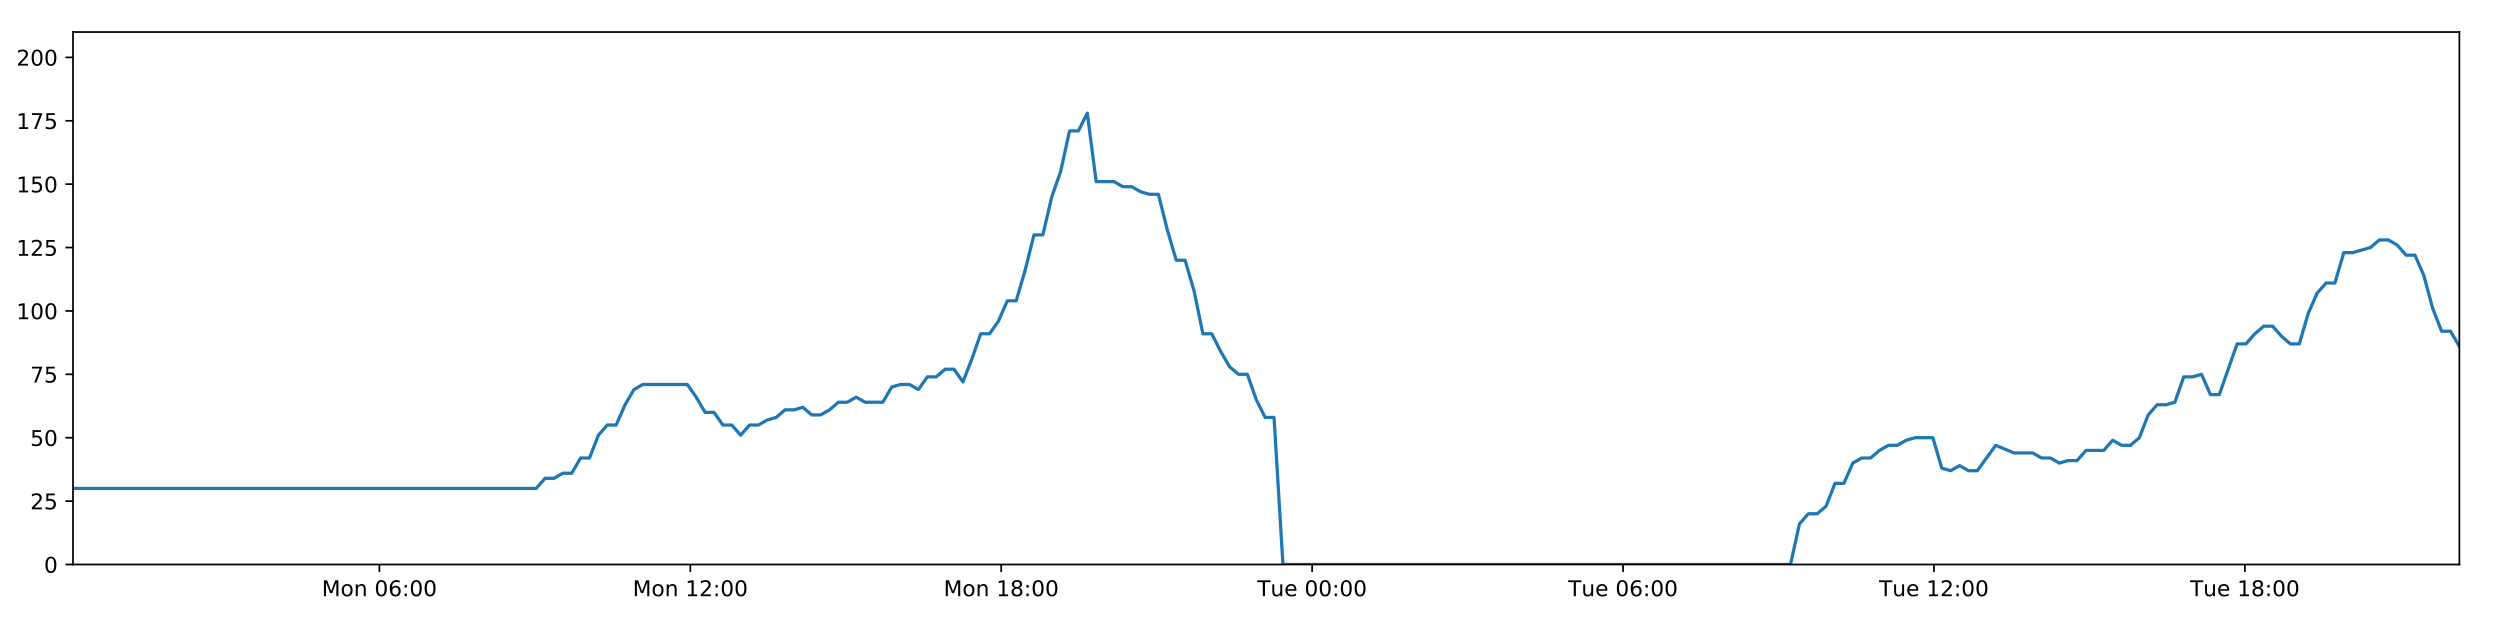
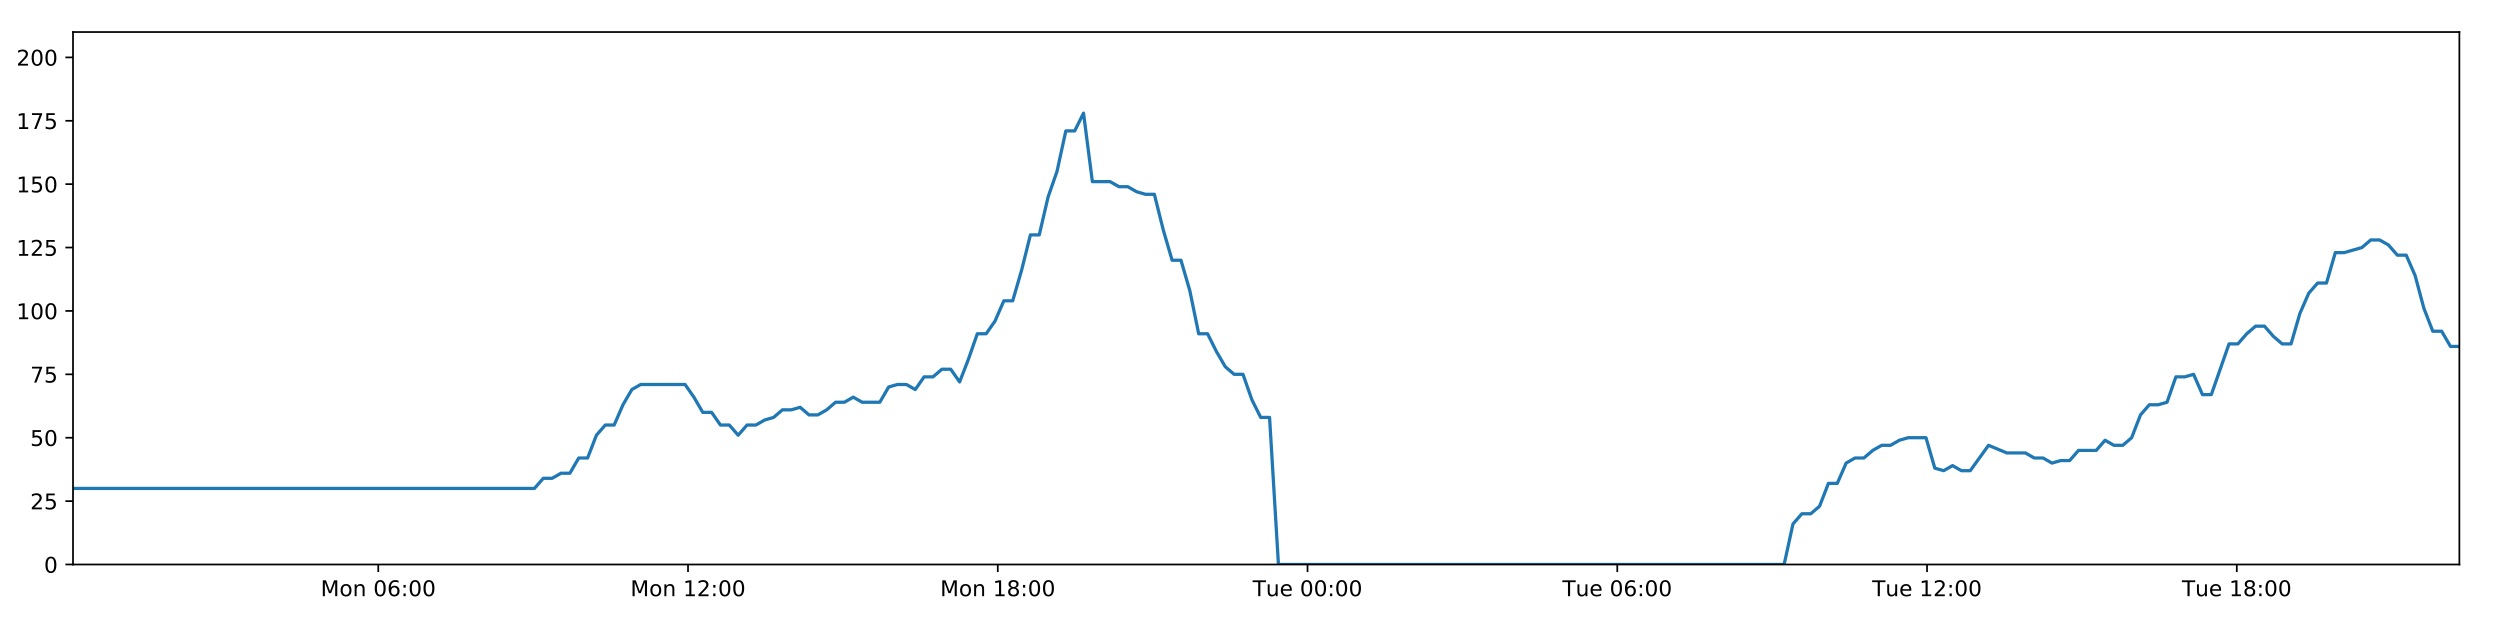
<svg xmlns="http://www.w3.org/2000/svg" xmlns:xlink="http://www.w3.org/1999/xlink" height="288pt" version="1.1" viewBox="0 0 1152 288" width="1152pt">
  <defs>
    <style type="text/css">
*{stroke-linecap:butt;stroke-linejoin:round;}
  </style>
  </defs>
  <g id="figure_1">
    <g id="patch_1">
      <path d="M 0 288  L 1152 288  L 1152 0  L 0 0  z " style="fill:#ffffff;" />
    </g>
    <g id="axes_1">
      <g id="patch_2">
        <path d="M 33.64 260.12  L 1133.28 260.12  L 1133.28 14.76  L 33.64 14.76  z " style="fill:#ffffff;" />
      </g>
      <g id="matplotlib.axis_1">
        <g id="xtick_1">
          <g id="line2d_1">
            <defs>
-               <path d="M 0 0  L 0 3.5  " id="me7f424edf0" style="stroke:#000000;stroke-width:0.8;" />
-             </defs>
-             <g>
-               <use style="stroke:#000000;stroke-width:0.8;" x="174.83" xlink:href="#me7f424edf0" y="260.12" />
+               <path d="M 0 0  L 0 3.5  " id="mec90ff4290" style="stroke:#000000;stroke-width:0.8;" />
+             </defs>
+             <g>
+               <use style="stroke:#000000;stroke-width:0.8;" x="174.305" xlink:href="#mec90ff4290" y="260.12" />
            </g>
          </g>
          <g id="text_1">
            <defs>
              <path d="M 9.812 72.906  L 24.516 72.906  L 43.109 23.297  L 61.812 72.906  L 76.516 72.906  L 76.516 0  L 66.891 0  L 66.891 64.016  L 48.094 14.016  L 38.188 14.016  L 19.391 64.016  L 19.391 0  L 9.812 0  z " id="DejaVuSans-77" />
              <path d="M 30.609 48.391  Q 23.391 48.391 19.188 42.75  Q 14.984 37.109 14.984 27.297  Q 14.984 17.484 19.156 11.844  Q 23.344 6.203 30.609 6.203  Q 37.797 6.203 41.984 11.859  Q 46.188 17.531 46.188 27.297  Q 46.188 37.016 41.984 42.703  Q 37.797 48.391 30.609 48.391  z M 30.609 56  Q 42.328 56 49.016 48.375  Q 55.719 40.766 55.719 27.297  Q 55.719 13.875 49.016 6.219  Q 42.328 -1.422 30.609 -1.422  Q 18.844 -1.422 12.172 6.219  Q 5.516 13.875 5.516 27.297  Q 5.516 40.766 12.172 48.375  Q 18.844 56 30.609 56  z " id="DejaVuSans-111" />
              <path d="M 54.891 33.016  L 54.891 0  L 45.906 0  L 45.906 32.719  Q 45.906 40.484 42.875 44.328  Q 39.844 48.188 33.797 48.188  Q 26.516 48.188 22.312 43.547  Q 18.109 38.922 18.109 30.906  L 18.109 0  L 9.078 0  L 9.078 54.688  L 18.109 54.688  L 18.109 46.188  Q 21.344 51.125 25.703 53.562  Q 30.078 56 35.797 56  Q 45.219 56 50.047 50.172  Q 54.891 44.344 54.891 33.016  z " id="DejaVuSans-110" />
              <path id="DejaVuSans-32" />
              <path d="M 31.781 66.406  Q 24.172 66.406 20.328 58.906  Q 16.5 51.422 16.5 36.375  Q 16.5 21.391 20.328 13.891  Q 24.172 6.391 31.781 6.391  Q 39.453 6.391 43.281 13.891  Q 47.125 21.391 47.125 36.375  Q 47.125 51.422 43.281 58.906  Q 39.453 66.406 31.781 66.406  z M 31.781 74.219  Q 44.047 74.219 50.516 64.516  Q 56.984 54.828 56.984 36.375  Q 56.984 17.969 50.516 8.266  Q 44.047 -1.422 31.781 -1.422  Q 19.531 -1.422 13.062 8.266  Q 6.594 17.969 6.594 36.375  Q 6.594 54.828 13.062 64.516  Q 19.531 74.219 31.781 74.219  z " id="DejaVuSans-48" />
              <path d="M 33.016 40.375  Q 26.375 40.375 22.484 35.828  Q 18.609 31.297 18.609 23.391  Q 18.609 15.531 22.484 10.953  Q 26.375 6.391 33.016 6.391  Q 39.656 6.391 43.531 10.953  Q 47.406 15.531 47.406 23.391  Q 47.406 31.297 43.531 35.828  Q 39.656 40.375 33.016 40.375  z M 52.594 71.297  L 52.594 62.312  Q 48.875 64.062 45.094 64.984  Q 41.312 65.922 37.594 65.922  Q 27.828 65.922 22.672 59.328  Q 17.531 52.734 16.797 39.406  Q 19.672 43.656 24.016 45.922  Q 28.375 48.188 33.594 48.188  Q 44.578 48.188 50.953 41.516  Q 57.328 34.859 57.328 23.391  Q 57.328 12.156 50.688 5.359  Q 44.047 -1.422 33.016 -1.422  Q 20.359 -1.422 13.672 8.266  Q 6.984 17.969 6.984 36.375  Q 6.984 53.656 15.188 63.938  Q 23.391 74.219 37.203 74.219  Q 40.922 74.219 44.703 73.484  Q 48.484 72.75 52.594 71.297  z " id="DejaVuSans-54" />
              <path d="M 11.719 12.406  L 22.016 12.406  L 22.016 0  L 11.719 0  z M 11.719 51.703  L 22.016 51.703  L 22.016 39.312  L 11.719 39.312  z " id="DejaVuSans-58" />
            </defs>
-             <g transform="translate(148.2894 274.7184)scale(0.1 -0.1)">
+             <g transform="translate(147.7639 274.7184)scale(0.1 -0.1)">
              <use xlink:href="#DejaVuSans-77" />
              <use x="86.279" xlink:href="#DejaVuSans-111" />
              <use x="147.461" xlink:href="#DejaVuSans-110" />
              <use x="210.84" xlink:href="#DejaVuSans-32" />
              <use x="242.627" xlink:href="#DejaVuSans-48" />
              <use x="306.25" xlink:href="#DejaVuSans-54" />
              <use x="369.873" xlink:href="#DejaVuSans-58" />
              <use x="403.564" xlink:href="#DejaVuSans-48" />
              <use x="467.188" xlink:href="#DejaVuSans-48" />
            </g>
          </g>
        </g>
        <g id="xtick_2">
          <g id="line2d_2">
            <g>
-               <use style="stroke:#000000;stroke-width:0.8;" x="318.098" xlink:href="#me7f424edf0" y="260.12" />
+               <use style="stroke:#000000;stroke-width:0.8;" x="317.039" xlink:href="#mec90ff4290" y="260.12" />
            </g>
          </g>
          <g id="text_2">
            <defs>
              <path d="M 12.406 8.297  L 28.516 8.297  L 28.516 63.922  L 10.984 60.406  L 10.984 69.391  L 28.422 72.906  L 38.281 72.906  L 38.281 8.297  L 54.391 8.297  L 54.391 0  L 12.406 0  z " id="DejaVuSans-49" />
              <path d="M 19.188 8.297  L 53.609 8.297  L 53.609 0  L 7.328 0  L 7.328 8.297  Q 12.938 14.109 22.625 23.891  Q 32.328 33.688 34.812 36.531  Q 39.547 41.844 41.422 45.531  Q 43.312 49.219 43.312 52.781  Q 43.312 58.594 39.234 62.25  Q 35.156 65.922 28.609 65.922  Q 23.969 65.922 18.812 64.312  Q 13.672 62.703 7.812 59.422  L 7.812 69.391  Q 13.766 71.781 18.938 73  Q 24.125 74.219 28.422 74.219  Q 39.75 74.219 46.484 68.547  Q 53.219 62.891 53.219 53.422  Q 53.219 48.922 51.531 44.891  Q 49.859 40.875 45.406 35.406  Q 44.188 33.984 37.641 27.219  Q 31.109 20.453 19.188 8.297  z " id="DejaVuSans-50" />
            </defs>
-             <g transform="translate(291.5575 274.7184)scale(0.1 -0.1)">
+             <g transform="translate(290.4988 274.7184)scale(0.1 -0.1)">
              <use xlink:href="#DejaVuSans-77" />
              <use x="86.279" xlink:href="#DejaVuSans-111" />
              <use x="147.461" xlink:href="#DejaVuSans-110" />
              <use x="210.84" xlink:href="#DejaVuSans-32" />
              <use x="242.627" xlink:href="#DejaVuSans-49" />
              <use x="306.25" xlink:href="#DejaVuSans-50" />
              <use x="369.873" xlink:href="#DejaVuSans-58" />
              <use x="403.564" xlink:href="#DejaVuSans-48" />
              <use x="467.188" xlink:href="#DejaVuSans-48" />
            </g>
          </g>
        </g>
        <g id="xtick_3">
          <g id="line2d_3">
            <g>
-               <use style="stroke:#000000;stroke-width:0.8;" x="461.366" xlink:href="#me7f424edf0" y="260.12" />
+               <use style="stroke:#000000;stroke-width:0.8;" x="459.774" xlink:href="#mec90ff4290" y="260.12" />
            </g>
          </g>
          <g id="text_3">
            <defs>
              <path d="M 31.781 34.625  Q 24.75 34.625 20.719 30.859  Q 16.703 27.094 16.703 20.516  Q 16.703 13.922 20.719 10.156  Q 24.75 6.391 31.781 6.391  Q 38.812 6.391 42.859 10.172  Q 46.922 13.969 46.922 20.516  Q 46.922 27.094 42.891 30.859  Q 38.875 34.625 31.781 34.625  z M 21.922 38.812  Q 15.578 40.375 12.031 44.719  Q 8.5 49.078 8.5 55.328  Q 8.5 64.062 14.719 69.141  Q 20.953 74.219 31.781 74.219  Q 42.672 74.219 48.875 69.141  Q 55.078 64.062 55.078 55.328  Q 55.078 49.078 51.531 44.719  Q 48 40.375 41.703 38.812  Q 48.828 37.156 52.797 32.312  Q 56.781 27.484 56.781 20.516  Q 56.781 9.906 50.312 4.234  Q 43.844 -1.422 31.781 -1.422  Q 19.734 -1.422 13.25 4.234  Q 6.781 9.906 6.781 20.516  Q 6.781 27.484 10.781 32.312  Q 14.797 37.156 21.922 38.812  z M 18.312 54.391  Q 18.312 48.734 21.844 45.562  Q 25.391 42.391 31.781 42.391  Q 38.141 42.391 41.719 45.562  Q 45.312 48.734 45.312 54.391  Q 45.312 60.062 41.719 63.234  Q 38.141 66.406 31.781 66.406  Q 25.391 66.406 21.844 63.234  Q 18.312 60.062 18.312 54.391  z " id="DejaVuSans-56" />
            </defs>
-             <g transform="translate(434.8257 274.7184)scale(0.1 -0.1)">
+             <g transform="translate(433.2337 274.7184)scale(0.1 -0.1)">
              <use xlink:href="#DejaVuSans-77" />
              <use x="86.279" xlink:href="#DejaVuSans-111" />
              <use x="147.461" xlink:href="#DejaVuSans-110" />
              <use x="210.84" xlink:href="#DejaVuSans-32" />
              <use x="242.627" xlink:href="#DejaVuSans-49" />
              <use x="306.25" xlink:href="#DejaVuSans-56" />
              <use x="369.873" xlink:href="#DejaVuSans-58" />
              <use x="403.564" xlink:href="#DejaVuSans-48" />
              <use x="467.188" xlink:href="#DejaVuSans-48" />
            </g>
          </g>
        </g>
        <g id="xtick_4">
          <g id="line2d_4">
            <g>
-               <use style="stroke:#000000;stroke-width:0.8;" x="604.634" xlink:href="#me7f424edf0" y="260.12" />
+               <use style="stroke:#000000;stroke-width:0.8;" x="602.509" xlink:href="#mec90ff4290" y="260.12" />
            </g>
          </g>
          <g id="text_4">
            <defs>
              <path d="M -0.297 72.906  L 61.375 72.906  L 61.375 64.594  L 35.5 64.594  L 35.5 0  L 25.594 0  L 25.594 64.594  L -0.297 64.594  z " id="DejaVuSans-84" />
              <path d="M 8.5 21.578  L 8.5 54.688  L 17.484 54.688  L 17.484 21.922  Q 17.484 14.156 20.5 10.266  Q 23.531 6.391 29.594 6.391  Q 36.859 6.391 41.078 11.031  Q 45.312 15.672 45.312 23.688  L 45.312 54.688  L 54.297 54.688  L 54.297 0  L 45.312 0  L 45.312 8.406  Q 42.047 3.422 37.719 1  Q 33.406 -1.422 27.688 -1.422  Q 18.266 -1.422 13.375 4.438  Q 8.5 10.297 8.5 21.578  z M 31.109 56  z " id="DejaVuSans-117" />
              <path d="M 56.203 29.594  L 56.203 25.203  L 14.891 25.203  Q 15.484 15.922 20.484 11.062  Q 25.484 6.203 34.422 6.203  Q 39.594 6.203 44.453 7.469  Q 49.312 8.734 54.109 11.281  L 54.109 2.781  Q 49.266 0.734 44.188 -0.344  Q 39.109 -1.422 33.891 -1.422  Q 20.797 -1.422 13.156 6.188  Q 5.516 13.812 5.516 26.812  Q 5.516 40.234 12.766 48.109  Q 20.016 56 32.328 56  Q 43.359 56 49.781 48.891  Q 56.203 41.797 56.203 29.594  z M 47.219 32.234  Q 47.125 39.594 43.094 43.984  Q 39.062 48.391 32.422 48.391  Q 24.906 48.391 20.391 44.141  Q 15.875 39.891 15.188 32.172  z " id="DejaVuSans-101" />
            </defs>
-             <g transform="translate(579.3485 274.7184)scale(0.1 -0.1)">
+             <g transform="translate(577.2233 274.7184)scale(0.1 -0.1)">
              <use xlink:href="#DejaVuSans-84" />
              <use x="60.85" xlink:href="#DejaVuSans-117" />
              <use x="124.229" xlink:href="#DejaVuSans-101" />
              <use x="185.752" xlink:href="#DejaVuSans-32" />
              <use x="217.539" xlink:href="#DejaVuSans-48" />
              <use x="281.162" xlink:href="#DejaVuSans-48" />
              <use x="344.785" xlink:href="#DejaVuSans-58" />
              <use x="378.477" xlink:href="#DejaVuSans-48" />
              <use x="442.1" xlink:href="#DejaVuSans-48" />
            </g>
          </g>
        </g>
        <g id="xtick_5">
          <g id="line2d_5">
            <g>
-               <use style="stroke:#000000;stroke-width:0.8;" x="747.903" xlink:href="#me7f424edf0" y="260.12" />
+               <use style="stroke:#000000;stroke-width:0.8;" x="745.244" xlink:href="#mec90ff4290" y="260.12" />
            </g>
          </g>
          <g id="text_5">
-             <g transform="translate(722.6167 274.7184)scale(0.1 -0.1)">
+             <g transform="translate(719.9582 274.7184)scale(0.1 -0.1)">
              <use xlink:href="#DejaVuSans-84" />
              <use x="60.85" xlink:href="#DejaVuSans-117" />
              <use x="124.229" xlink:href="#DejaVuSans-101" />
              <use x="185.752" xlink:href="#DejaVuSans-32" />
              <use x="217.539" xlink:href="#DejaVuSans-48" />
              <use x="281.162" xlink:href="#DejaVuSans-54" />
              <use x="344.785" xlink:href="#DejaVuSans-58" />
              <use x="378.477" xlink:href="#DejaVuSans-48" />
              <use x="442.1" xlink:href="#DejaVuSans-48" />
            </g>
          </g>
        </g>
        <g id="xtick_6">
          <g id="line2d_6">
            <g>
-               <use style="stroke:#000000;stroke-width:0.8;" x="891.171" xlink:href="#me7f424edf0" y="260.12" />
+               <use style="stroke:#000000;stroke-width:0.8;" x="887.979" xlink:href="#mec90ff4290" y="260.12" />
            </g>
          </g>
          <g id="text_6">
-             <g transform="translate(865.8849 274.7184)scale(0.1 -0.1)">
+             <g transform="translate(862.6932 274.7184)scale(0.1 -0.1)">
              <use xlink:href="#DejaVuSans-84" />
              <use x="60.85" xlink:href="#DejaVuSans-117" />
              <use x="124.229" xlink:href="#DejaVuSans-101" />
              <use x="185.752" xlink:href="#DejaVuSans-32" />
              <use x="217.539" xlink:href="#DejaVuSans-49" />
              <use x="281.162" xlink:href="#DejaVuSans-50" />
              <use x="344.785" xlink:href="#DejaVuSans-58" />
              <use x="378.477" xlink:href="#DejaVuSans-48" />
              <use x="442.1" xlink:href="#DejaVuSans-48" />
            </g>
          </g>
        </g>
        <g id="xtick_7">
          <g id="line2d_7">
            <g>
-               <use style="stroke:#000000;stroke-width:0.8;" x="1034.439" xlink:href="#me7f424edf0" y="260.12" />
+               <use style="stroke:#000000;stroke-width:0.8;" x="1030.714" xlink:href="#mec90ff4290" y="260.12" />
            </g>
          </g>
          <g id="text_7">
-             <g transform="translate(1009.153 274.7184)scale(0.1 -0.1)">
+             <g transform="translate(1005.428 274.7184)scale(0.1 -0.1)">
              <use xlink:href="#DejaVuSans-84" />
              <use x="60.85" xlink:href="#DejaVuSans-117" />
              <use x="124.229" xlink:href="#DejaVuSans-101" />
              <use x="185.752" xlink:href="#DejaVuSans-32" />
              <use x="217.539" xlink:href="#DejaVuSans-49" />
              <use x="281.162" xlink:href="#DejaVuSans-56" />
              <use x="344.785" xlink:href="#DejaVuSans-58" />
              <use x="378.477" xlink:href="#DejaVuSans-48" />
              <use x="442.1" xlink:href="#DejaVuSans-48" />
            </g>
          </g>
        </g>
      </g>
      <g id="matplotlib.axis_2">
        <g id="ytick_1">
          <g id="line2d_8">
            <defs>
-               <path d="M 0 0  L -3.5 0  " id="m6a8b3611f1" style="stroke:#000000;stroke-width:0.8;" />
-             </defs>
-             <g>
-               <use style="stroke:#000000;stroke-width:0.8;" x="33.64" xlink:href="#m6a8b3611f1" y="260.12" />
+               <path d="M 0 0  L -3.5 0  " id="m23935b9195" style="stroke:#000000;stroke-width:0.8;" />
+             </defs>
+             <g>
+               <use style="stroke:#000000;stroke-width:0.8;" x="33.64" xlink:href="#m23935b9195" y="260.12" />
            </g>
          </g>
          <g id="text_8">
            <g transform="translate(20.2775 263.9192)scale(0.1 -0.1)">
              <use xlink:href="#DejaVuSans-48" />
            </g>
          </g>
        </g>
        <g id="ytick_2">
          <g id="line2d_9">
            <g>
-               <use style="stroke:#000000;stroke-width:0.8;" x="33.64" xlink:href="#m6a8b3611f1" y="230.91" />
+               <use style="stroke:#000000;stroke-width:0.8;" x="33.64" xlink:href="#m23935b9195" y="230.91" />
            </g>
          </g>
          <g id="text_9">
            <defs>
              <path d="M 10.797 72.906  L 49.516 72.906  L 49.516 64.594  L 19.828 64.594  L 19.828 46.734  Q 21.969 47.469 24.109 47.828  Q 26.266 48.188 28.422 48.188  Q 40.625 48.188 47.75 41.5  Q 54.891 34.812 54.891 23.391  Q 54.891 11.625 47.562 5.094  Q 40.234 -1.422 26.906 -1.422  Q 22.312 -1.422 17.547 -0.641  Q 12.797 0.141 7.719 1.703  L 7.719 11.625  Q 12.109 9.234 16.797 8.062  Q 21.484 6.891 26.703 6.891  Q 35.156 6.891 40.078 11.328  Q 45.016 15.766 45.016 23.391  Q 45.016 31 40.078 35.438  Q 35.156 39.891 26.703 39.891  Q 22.75 39.891 18.812 39.016  Q 14.891 38.141 10.797 36.281  z " id="DejaVuSans-53" />
            </defs>
            <g transform="translate(13.915 234.7097)scale(0.1 -0.1)">
              <use xlink:href="#DejaVuSans-50" />
              <use x="63.623" xlink:href="#DejaVuSans-53" />
            </g>
          </g>
        </g>
        <g id="ytick_3">
          <g id="line2d_10">
            <g>
-               <use style="stroke:#000000;stroke-width:0.8;" x="33.64" xlink:href="#m6a8b3611f1" y="201.701" />
+               <use style="stroke:#000000;stroke-width:0.8;" x="33.64" xlink:href="#m23935b9195" y="201.701" />
            </g>
          </g>
          <g id="text_10">
            <g transform="translate(13.915 205.5002)scale(0.1 -0.1)">
              <use xlink:href="#DejaVuSans-53" />
              <use x="63.623" xlink:href="#DejaVuSans-48" />
            </g>
          </g>
        </g>
        <g id="ytick_4">
          <g id="line2d_11">
            <g>
-               <use style="stroke:#000000;stroke-width:0.8;" x="33.64" xlink:href="#m6a8b3611f1" y="172.491" />
+               <use style="stroke:#000000;stroke-width:0.8;" x="33.64" xlink:href="#m23935b9195" y="172.491" />
            </g>
          </g>
          <g id="text_11">
            <defs>
              <path d="M 8.203 72.906  L 55.078 72.906  L 55.078 68.703  L 28.609 0  L 18.312 0  L 43.219 64.594  L 8.203 64.594  z " id="DejaVuSans-55" />
            </defs>
            <g transform="translate(13.915 176.2906)scale(0.1 -0.1)">
              <use xlink:href="#DejaVuSans-55" />
              <use x="63.623" xlink:href="#DejaVuSans-53" />
            </g>
          </g>
        </g>
        <g id="ytick_5">
          <g id="line2d_12">
            <g>
-               <use style="stroke:#000000;stroke-width:0.8;" x="33.64" xlink:href="#m6a8b3611f1" y="143.282" />
+               <use style="stroke:#000000;stroke-width:0.8;" x="33.64" xlink:href="#m23935b9195" y="143.282" />
            </g>
          </g>
          <g id="text_12">
            <g transform="translate(7.5525 147.0811)scale(0.1 -0.1)">
              <use xlink:href="#DejaVuSans-49" />
              <use x="63.623" xlink:href="#DejaVuSans-48" />
              <use x="127.246" xlink:href="#DejaVuSans-48" />
            </g>
          </g>
        </g>
        <g id="ytick_6">
          <g id="line2d_13">
            <g>
-               <use style="stroke:#000000;stroke-width:0.8;" x="33.64" xlink:href="#m6a8b3611f1" y="114.072" />
+               <use style="stroke:#000000;stroke-width:0.8;" x="33.64" xlink:href="#m23935b9195" y="114.072" />
            </g>
          </g>
          <g id="text_13">
            <g transform="translate(7.5525 117.8716)scale(0.1 -0.1)">
              <use xlink:href="#DejaVuSans-49" />
              <use x="63.623" xlink:href="#DejaVuSans-50" />
              <use x="127.246" xlink:href="#DejaVuSans-53" />
            </g>
          </g>
        </g>
        <g id="ytick_7">
          <g id="line2d_14">
            <g>
-               <use style="stroke:#000000;stroke-width:0.8;" x="33.64" xlink:href="#m6a8b3611f1" y="84.863" />
+               <use style="stroke:#000000;stroke-width:0.8;" x="33.64" xlink:href="#m23935b9195" y="84.863" />
            </g>
          </g>
          <g id="text_14">
            <g transform="translate(7.5525 88.66208)scale(0.1 -0.1)">
              <use xlink:href="#DejaVuSans-49" />
              <use x="63.623" xlink:href="#DejaVuSans-53" />
              <use x="127.246" xlink:href="#DejaVuSans-48" />
            </g>
          </g>
        </g>
        <g id="ytick_8">
          <g id="line2d_15">
            <g>
-               <use style="stroke:#000000;stroke-width:0.8;" x="33.64" xlink:href="#m6a8b3611f1" y="55.653" />
+               <use style="stroke:#000000;stroke-width:0.8;" x="33.64" xlink:href="#m23935b9195" y="55.653" />
            </g>
          </g>
          <g id="text_15">
            <g transform="translate(7.5525 59.45255)scale(0.1 -0.1)">
              <use xlink:href="#DejaVuSans-49" />
              <use x="63.623" xlink:href="#DejaVuSans-55" />
              <use x="127.246" xlink:href="#DejaVuSans-53" />
            </g>
          </g>
        </g>
        <g id="ytick_9">
          <g id="line2d_16">
            <g>
-               <use style="stroke:#000000;stroke-width:0.8;" x="33.64" xlink:href="#m6a8b3611f1" y="26.444" />
+               <use style="stroke:#000000;stroke-width:0.8;" x="33.64" xlink:href="#m23935b9195" y="26.444" />
            </g>
          </g>
          <g id="text_16">
            <g transform="translate(7.5525 30.24303)scale(0.1 -0.1)">
              <use xlink:href="#DejaVuSans-50" />
              <use x="63.623" xlink:href="#DejaVuSans-48" />
              <use x="127.246" xlink:href="#DejaVuSans-48" />
            </g>
          </g>
        </g>
      </g>
      <g id="line2d_17">
-         <path clip-path="url(#p2af33eff9b)" d="M 33.64 225.069  L 247.061 225.069  L 251.166 220.395  L 255.267 220.395  L 259.366 218.058  L 263.457 218.058  L 267.548 211.048  L 271.648 211.048  L 275.741 200.533  L 279.832 195.859  L 283.927 195.859  L 288.021 186.512  L 292.113 179.502  L 296.214 177.165  L 316.72 177.165  L 320.815 183.007  L 324.917 190.017  L 329.009 190.017  L 333.1 195.859  L 337.199 195.859  L 341.292 200.533  L 345.389 195.859  L 349.488 195.859  L 353.581 193.522  L 357.673 192.354  L 361.765 188.849  L 365.857 188.849  L 369.952 187.68  L 374.05 191.186  L 378.142 191.186  L 382.243 188.849  L 386.336 185.344  L 390.427 185.344  L 394.527 183.007  L 398.62 185.344  L 406.803 185.344  L 410.903 178.333  L 414.998 177.165  L 419.098 177.165  L 423.198 179.502  L 427.299 173.66  L 431.405 173.66  L 435.507 170.155  L 439.618 170.155  L 443.718 175.997  L 447.81 165.481  L 451.902 153.797  L 455.994 153.797  L 460.085 147.955  L 464.179 138.608  L 468.271 138.608  L 472.365 124.588  L 476.462 108.23  L 480.554 108.23  L 484.656 90.705  L 488.751 79.021  L 492.842 60.327  L 496.937 60.327  L 501.029 52.148  L 505.12 83.694  L 513.309 83.694  L 517.41 86.031  L 521.503 86.031  L 525.605 88.368  L 529.7 89.536  L 533.793 89.536  L 537.891 105.894  L 541.999 119.914  L 546.094 119.914  L 550.193 133.935  L 554.293 153.797  L 558.397 153.797  L 562.492 161.976  L 566.591 168.986  L 570.683 172.491  L 574.785 172.491  L 578.887 184.175  L 582.981 192.354  L 587.074 192.354  L 591.18 260.12  L 825.071 260.12  L 829.17 241.426  L 833.27 236.752  L 837.37 236.752  L 841.466 233.247  L 845.559 222.732  L 849.657 222.732  L 853.755 213.385  L 857.856 211.048  L 861.958 211.048  L 866.069 207.543  L 870.175 205.206  L 874.276 205.206  L 878.368 202.869  L 882.477 201.701  L 890.68 201.701  L 894.771 215.722  L 898.868 216.89  L 902.97 214.553  L 907.063 216.89  L 911.158 216.89  L 919.616 205.206  L 928.067 208.711  L 936.662 208.711  L 940.753 211.048  L 944.849 211.048  L 948.942 213.385  L 953.033 212.216  L 957.134 212.216  L 961.233 207.543  L 969.422 207.543  L 973.514 202.869  L 977.616 205.206  L 981.709 205.206  L 985.804 201.701  L 989.898 191.186  L 993.991 186.512  L 998.083 186.512  L 1002.176 185.344  L 1006.269 173.66  L 1010.371 173.66  L 1014.467 172.491  L 1018.568 181.838  L 1022.66 181.838  L 1030.85 158.471  L 1034.944 158.471  L 1039.044 153.797  L 1043.139 150.292  L 1047.233 150.292  L 1051.332 154.966  L 1055.427 158.471  L 1059.521 158.471  L 1063.622 144.45  L 1067.724 135.103  L 1071.82 130.43  L 1075.914 130.43  L 1080.009 116.409  L 1084.103 116.409  L 1092.304 114.072  L 1096.404 110.567  L 1100.507 110.567  L 1104.603 112.904  L 1108.703 117.578  L 1112.797 117.578  L 1116.898 126.925  L 1120.992 142.114  L 1125.091 152.629  L 1129.189 152.629  L 1133.28 159.639  L 1133.28 159.639  " style="fill:none;stroke:#1f77b4;stroke-linecap:square;stroke-width:1.5;" />
+         <path clip-path="url(#pa70da6af82)" d="M 33.64 225.069  L 246.266 225.069  L 250.356 220.395  L 254.442 220.395  L 258.526 218.058  L 262.602 218.058  L 266.678 211.048  L 270.762 211.048  L 274.84 200.533  L 278.916 195.859  L 282.996 195.859  L 287.074 186.512  L 291.151 179.502  L 295.237 177.165  L 315.667 177.165  L 319.746 183.007  L 323.833 190.017  L 327.909 190.017  L 331.985 195.859  L 336.07 195.859  L 340.147 200.533  L 344.229 195.859  L 348.312 195.859  L 352.39 193.522  L 356.467 192.354  L 360.543 188.849  L 364.62 188.849  L 368.7 187.68  L 372.783 191.186  L 376.859 191.186  L 380.946 188.849  L 385.023 185.344  L 389.099 185.344  L 393.184 183.007  L 397.261 185.344  L 405.414 185.344  L 409.499 178.333  L 413.578 177.165  L 417.664 177.165  L 421.748 179.502  L 425.834 173.66  L 429.925 173.66  L 434.011 170.155  L 438.107 170.155  L 442.192 175.997  L 446.268 165.481  L 450.345 153.797  L 454.422 153.797  L 458.498 147.955  L 462.576 138.608  L 466.653 138.608  L 470.732 124.588  L 474.814 108.23  L 478.891 108.23  L 482.978 90.705  L 487.057 79.021  L 491.133 60.327  L 495.212 60.327  L 499.289 52.148  L 503.365 83.694  L 511.524 83.694  L 515.61 86.031  L 519.687 86.031  L 523.773 88.368  L 527.854 89.536  L 531.931 89.536  L 536.014 105.894  L 540.107 119.914  L 544.187 119.914  L 548.27 133.935  L 552.356 153.797  L 556.444 153.797  L 560.523 161.976  L 564.607 168.986  L 568.684 172.491  L 572.77 172.491  L 576.857 184.175  L 580.936 192.354  L 585.014 192.354  L 589.104 260.12  L 822.125 260.12  L 826.209 241.426  L 830.294 236.752  L 834.379 236.752  L 838.459 233.247  L 842.537 222.732  L 846.62 222.732  L 850.703 213.385  L 854.788 211.048  L 858.875 211.048  L 862.971 207.543  L 867.062 205.206  L 871.147 205.206  L 875.224 202.869  L 879.317 201.701  L 887.491 201.701  L 891.566 215.722  L 895.648 216.89  L 899.734 214.553  L 903.812 216.89  L 907.892 216.89  L 916.318 205.206  L 924.738 208.711  L 933.301 208.711  L 937.377 211.048  L 941.458 211.048  L 945.535 213.385  L 949.612 212.216  L 953.696 212.216  L 957.781 207.543  L 965.939 207.543  L 970.016 202.869  L 974.103 205.206  L 978.18 205.206  L 982.26 201.701  L 986.338 191.186  L 990.417 186.512  L 994.493 186.512  L 998.571 185.344  L 1002.649 173.66  L 1006.735 173.66  L 1010.817 172.491  L 1014.902 181.838  L 1018.979 181.838  L 1027.138 158.471  L 1031.217 158.471  L 1035.302 153.797  L 1039.382 150.292  L 1043.46 150.292  L 1047.544 154.966  L 1051.624 158.471  L 1055.703 158.471  L 1059.789 144.45  L 1063.875 135.103  L 1067.955 130.43  L 1072.034 130.43  L 1076.114 116.409  L 1080.193 116.409  L 1088.364 114.072  L 1092.449 110.567  L 1096.536 110.567  L 1100.617 112.904  L 1104.701 117.578  L 1108.781 117.578  L 1112.866 126.925  L 1116.945 142.114  L 1121.028 152.629  L 1125.111 152.629  L 1129.187 159.639  L 1133.28 159.639  L 1133.28 159.639  " style="fill:none;stroke:#1f77b4;stroke-linecap:square;stroke-width:1.5;" />
      </g>
      <g id="patch_3">
        <path d="M 33.64 260.12  L 33.64 14.76  " style="fill:none;stroke:#000000;stroke-linecap:square;stroke-linejoin:miter;stroke-width:0.8;" />
      </g>
      <g id="patch_4">
        <path d="M 1133.28 260.12  L 1133.28 14.76  " style="fill:none;stroke:#000000;stroke-linecap:square;stroke-linejoin:miter;stroke-width:0.8;" />
      </g>
      <g id="patch_5">
        <path d="M 33.64 260.12  L 1133.28 260.12  " style="fill:none;stroke:#000000;stroke-linecap:square;stroke-linejoin:miter;stroke-width:0.8;" />
      </g>
      <g id="patch_6">
        <path d="M 33.64 14.76  L 1133.28 14.76  " style="fill:none;stroke:#000000;stroke-linecap:square;stroke-linejoin:miter;stroke-width:0.8;" />
      </g>
    </g>
  </g>
  <defs>
-     <clipPath id="p2af33eff9b">
+     <clipPath id="pa70da6af82">
      <rect height="245.36" width="1099.64" x="33.64" y="14.76" />
    </clipPath>
  </defs>
</svg>
